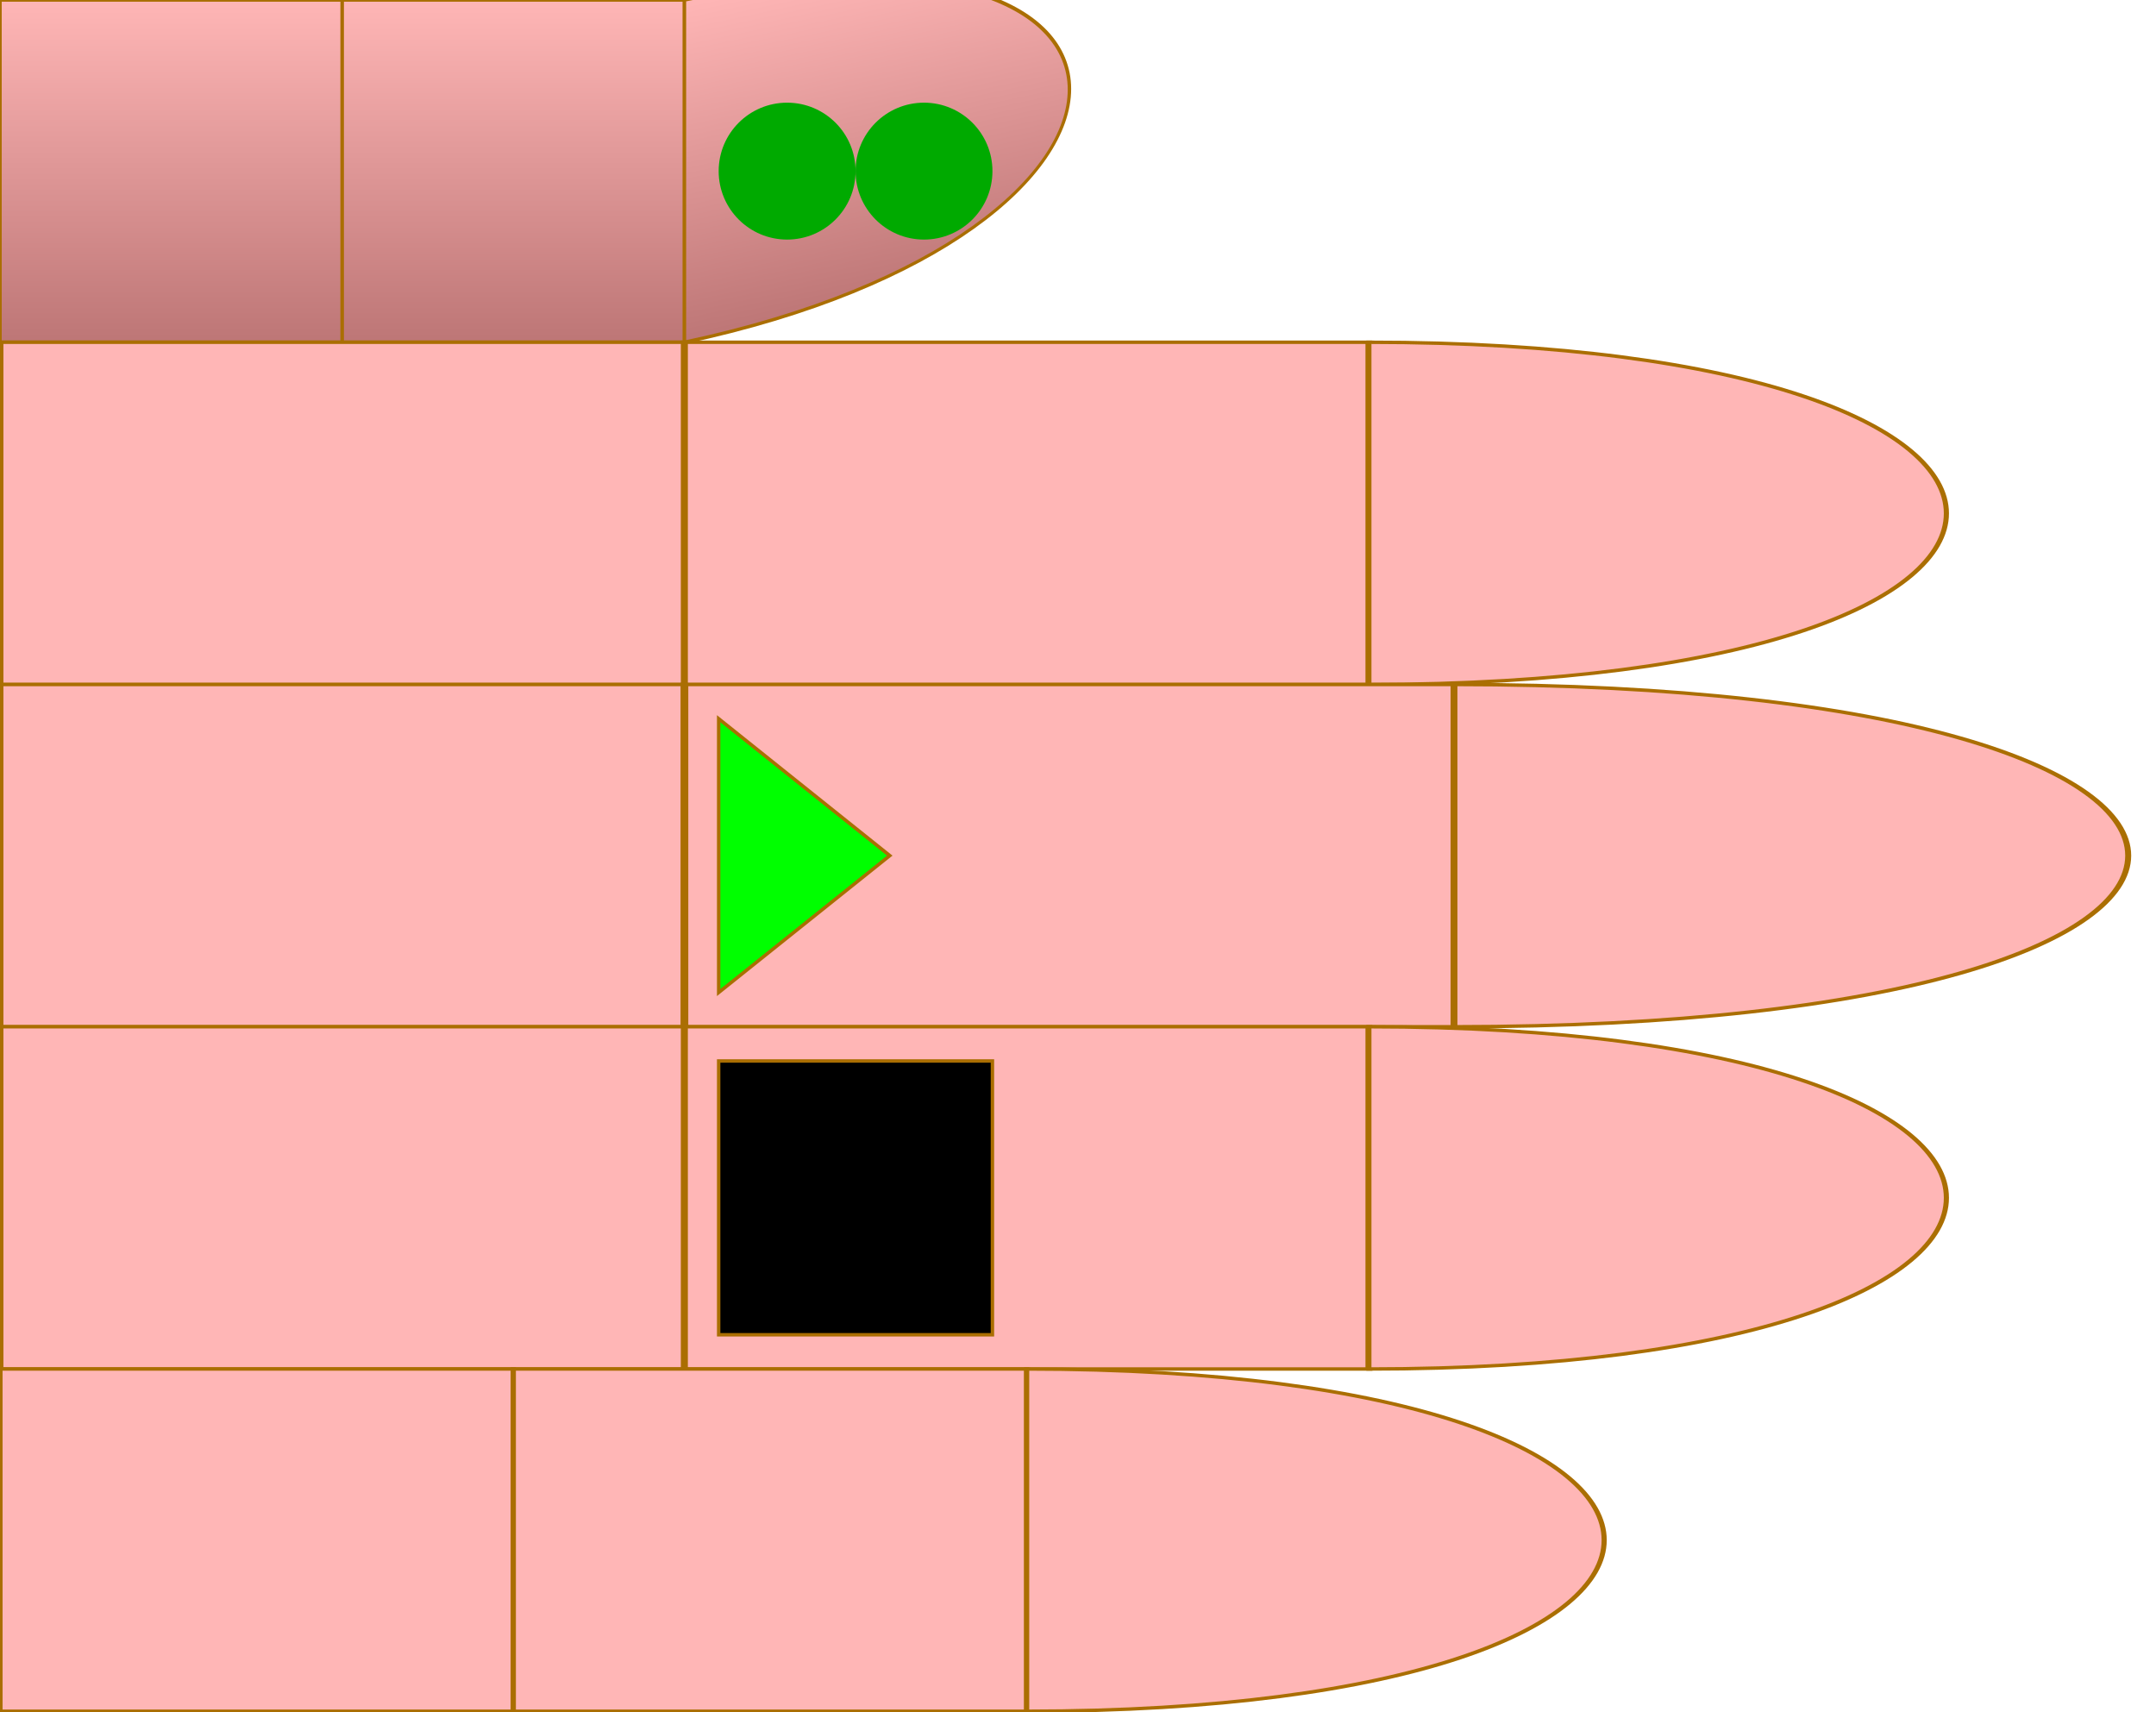
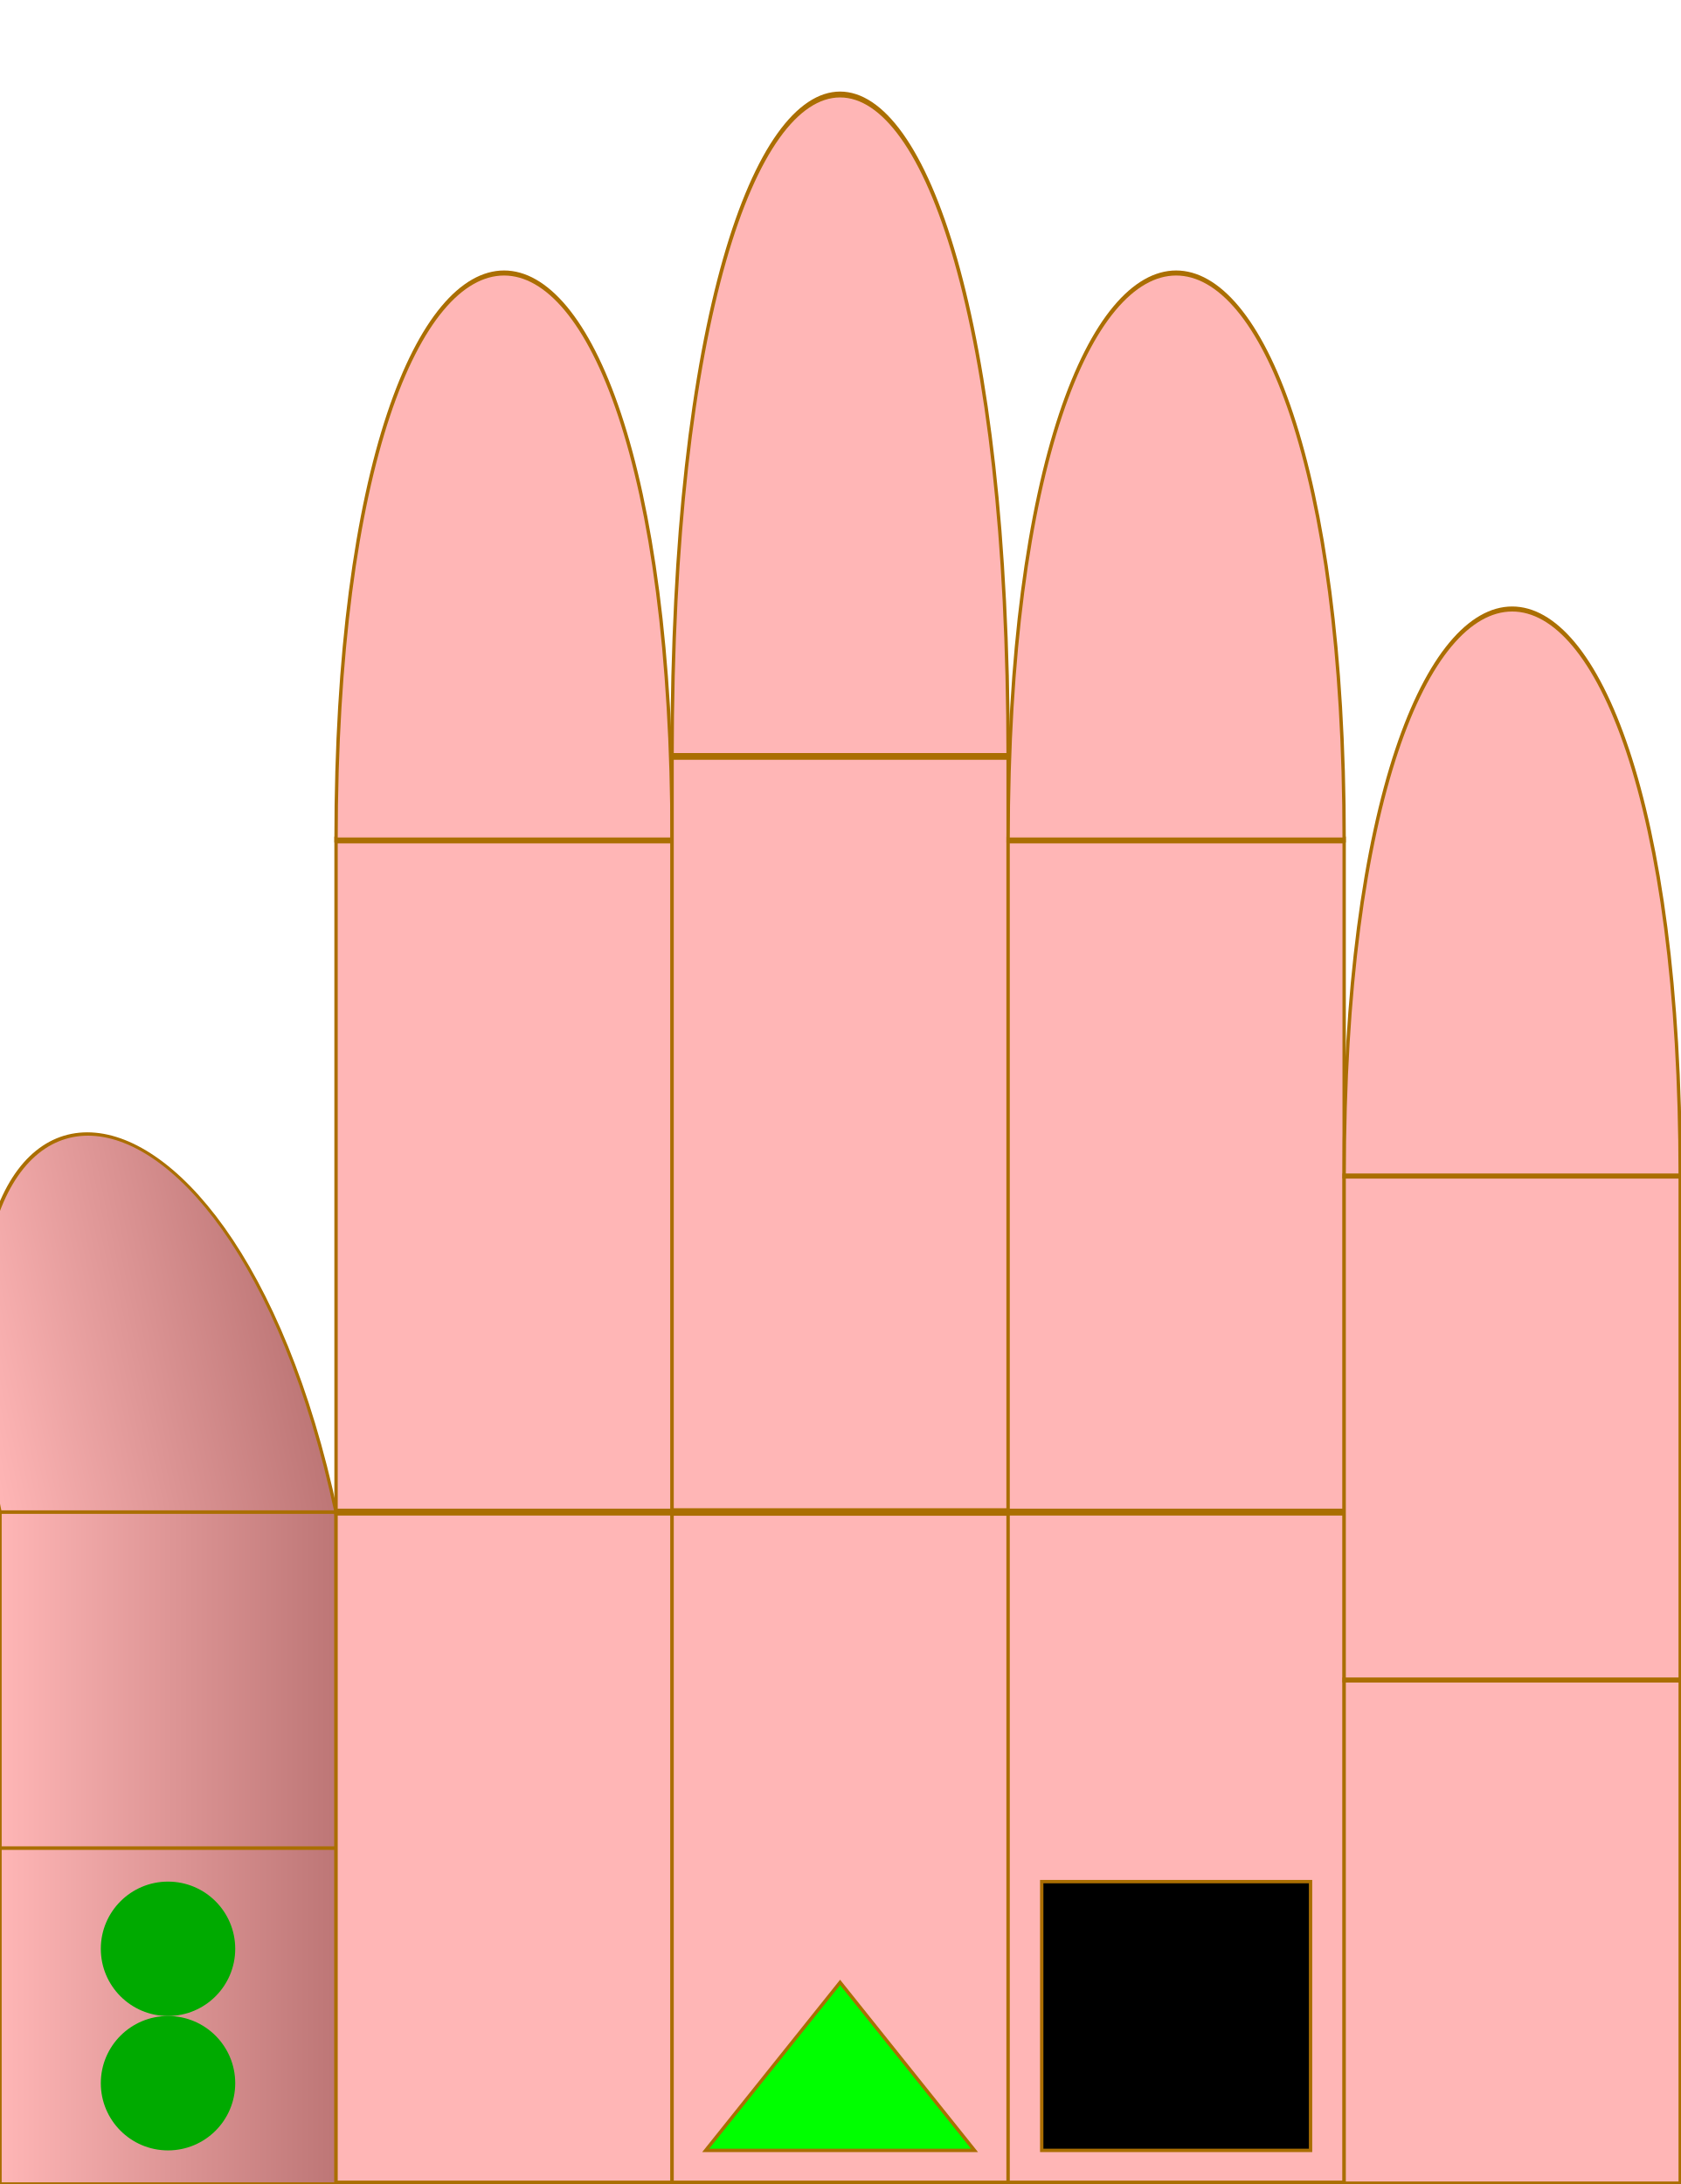
- <svg xmlns="http://www.w3.org/2000/svg" id="chord-hand" viewBox="0 0 63 50" width="630" height="500">
+ <svg xmlns="http://www.w3.org/2000/svg" id="chord-hand" viewBox="0 0 50 65" width="500" height="650">
  <style>
        #hand g use {
            stroke: #aa6e02 ;
            stroke-width: 0.1px;
        }
        #thumb {
            fill: url("#thumbGradient");
        }
        #index {
            fill: #ffb6b6ff;
        }
        #middle {
            fill: #ffb6b6ff;
        }
        #ring {
            fill: #ffb6b6ff;
        }
        #pinky {
            fill: #ffb6b6ff;
        }
    </style>
  <defs>
    <linearGradient id="thumbGradient" x1="1" x2="1" y1="0" y2="1">
      <stop offset="0%" stop-color="#ffb6b6ff" />
      <stop offset="100%" stop-color="#BD7676" />
    </linearGradient>
    <linearGradient id="fingerGradient" x1="1" x2="1" y1="0" y2="1">
      <stop offset="0%" stop-color="#BD7676" />
      <stop offset="50%" stop-color="#ffb6b6ff" />
      <stop offset="100%" stop-color="#BD7676" />
    </linearGradient>
    <radialGradient id="roundTipGradient" cx="50%" cy="50%" r="50%" fx="50%" fy="50%">
      <stop offset="0%" stop-color="#ffb6b6ff" />
      <stop offset="100%" stop-color="#BD7676" />
    </radialGradient>
    <path id="phalange" d="                 M 0 0                  L 10 0                 L 10 10                 L 0 10                 Z" stroke-width="useCurrent" stroke="useCurrent" />
    <path id="tip" d="                 M 0 0                  C 15 0, 15 10, 0 10                 L 0 10                 Z" stroke-width="useCurrent" stroke="useCurrent" />
    <circrle id="round-tip" cx="0" cy="5" r="5" fill="url('#roundTipGradient')" />
    <polygon id="start" points="1,1 6,5 1,9" fill="#0F0F" z-index="1010" />
    <rect id="start-stop" y="1" x="6" width="3" height="8" fill="#000F" z-index="1000" />
    <rect id="stop" y="1" width="8" height="8" fill="#000F" z-index="1000" />
    <circle id="dot" cx="3" cy="5" r="2" stroke="none" />
  </defs>
-   <g id="hand" viewBox="0 0 63 50" x="0" y="0">
+   <g id="hand" viewBox="0 0 50 63" x="0" y="0" transform="rotate(-90) translate(-65,0)">
    <g id="thumb">
      <use id="me" href="#phalange" transform="translate(0,0)" />
      <use id="mf" href="#phalange" transform="translate(10,0)" />
      <use id="pf" href="#tip" transform="translate(20,0) scale(1,1) skewY(-12)" />
-       <use id="dot2" href="#dot" x="24" fill="#0A0F">2</use>
-       <use id="dot1" href="#dot" x="20" fill="#0A0F" />
+       <use id="dot2" href="#dot" x="4" fill="#0A0F">2</use>
+       <use id="dot1" href="#dot" x="0" fill="#0A0F" />
    </g>
    <g id="index" transform="translate(0,10)">
      <use id="me" href="#phalange" transform="translate(0,0) scale(2,1)" />
      <use id="mf" href="#phalange" transform="translate(20,0) scale(2,1) " />
      <use id="pf" href="#tip" transform="translate(40,0) scale(1.5,1) " />
    </g>
    <g id="middle" transform="translate(0,20)">
      <use id="me" href="#phalange" transform="translate(0,0) scale(2,1) " />
      <use id="mf" href="#phalange" transform="translate(20,0) scale(2.25,1) " />
      <use id="pf" href="#tip" transform="translate(42.5,0) scale(1.75,1) " />
-       <use id="start" href="#start" x="20" />
+       <use id="start" href="#start" x="0" />
    </g>
    <g id="ring" transform="translate(0,30)">
      <use id="me" href="#phalange" transform="translate(0,0) scale(2,1) " />
      <use id="mf" href="#phalange" transform="translate(20,0) scale(2,1) " />
      <use id="pf" href="#tip" transform="translate(40,0) scale(1.5,1) " />
-       <use id="stop" href="#stop" x="21" />
+       <use id="stop" href="#stop" x="1" />
    </g>
    <g id="pinky" transform="translate(0,40)">
      <use id="me" href="#phalange" transform="translate(0,0) scale(1.5,1) " />
      <use id="mf" href="#phalange" transform="translate(15,0) scale(1.5,1) " />
      <use id="pf" href="#tip" transform="translate(30,0) scale(1.5,1) " />
    </g>
  </g>
</svg>
